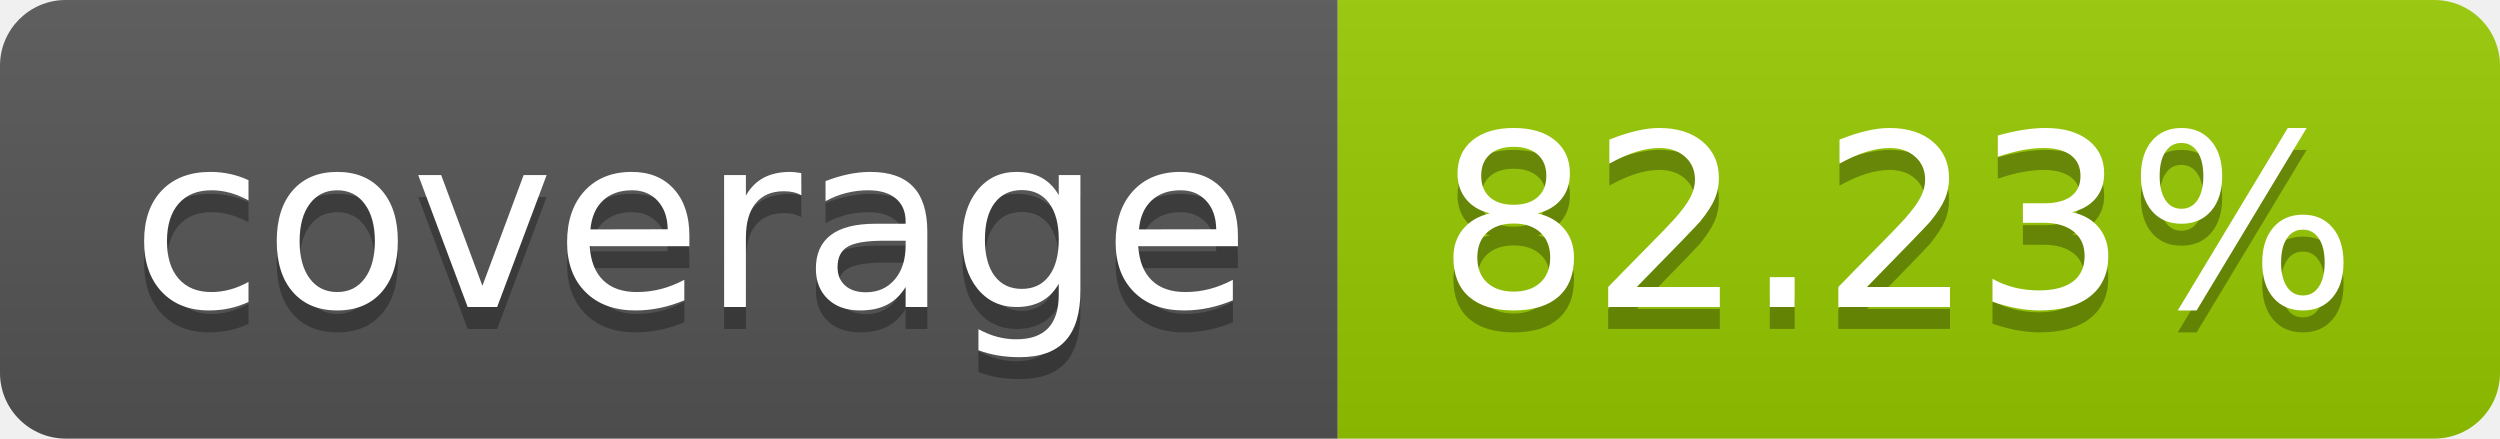
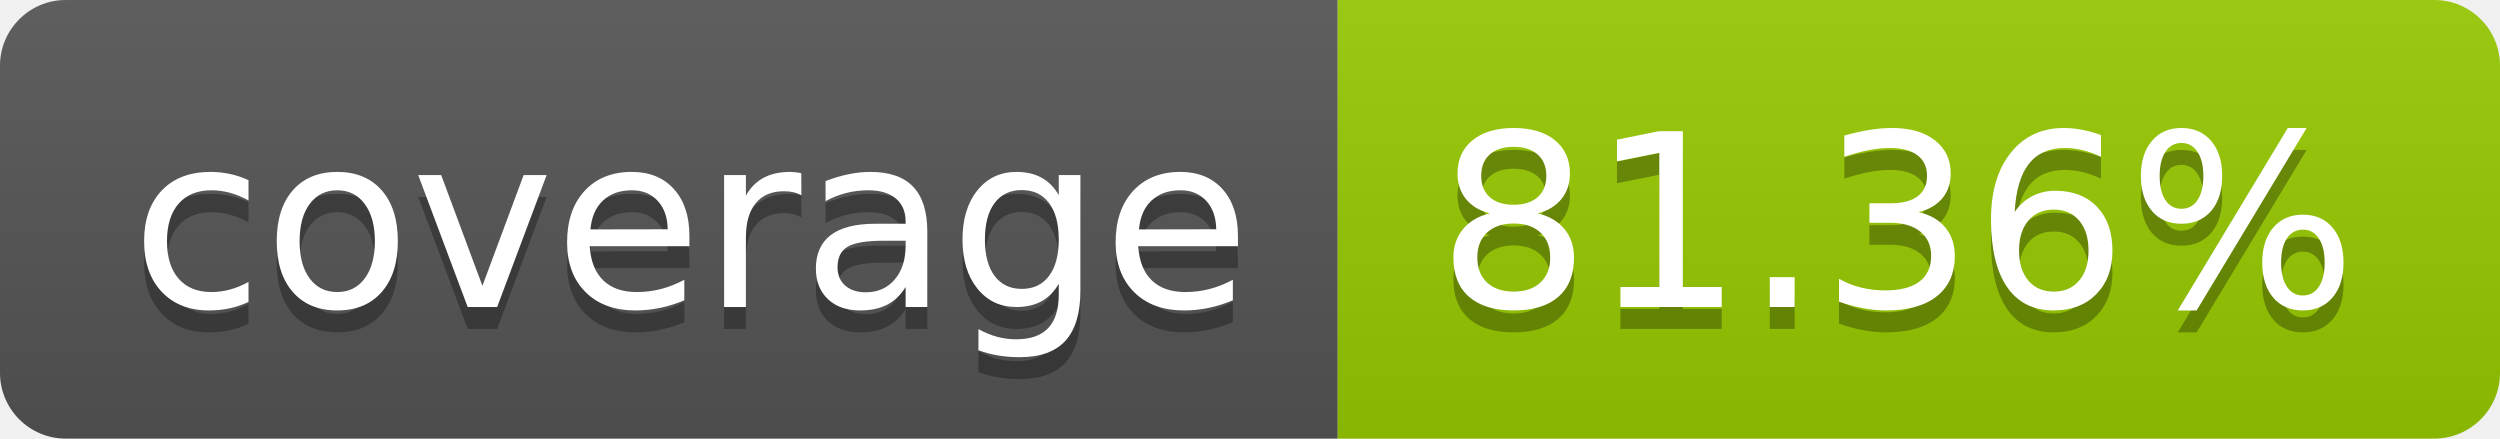
- <svg xmlns="http://www.w3.org/2000/svg" width="114" height="20" role="img" aria-label="coverage: 82.23%">
+ <svg xmlns="http://www.w3.org/2000/svg" width="114" height="20" role="img" aria-label="coverage: 81.36%">
  <linearGradient id="s" x2="0" y2="100%">
    <stop offset="0" stop-color="#bbb" stop-opacity=".1" />
    <stop offset="1" stop-opacity=".1" />
  </linearGradient>
  <clipPath id="r">
    <rect width="114" height="20" rx="3" fill="#fff" />
  </clipPath>
  <g clip-path="url(#r)">
    <rect width="61" height="20" fill="#555" />
    <rect x="61" width="53" height="20" fill="#97ca00" />
    <rect width="114" height="20" fill="url(#s)" />
  </g>
  <g fill="#fff" text-anchor="middle" font-family="Verdana,Geneva,DejaVu Sans,sans-serif" text-rendering="geometricPrecision" font-size="110">
    <text aria-hidden="true" x="315" y="150" fill="#010101" fill-opacity=".3" transform="scale(.1)" textLength="510">coverage</text>
    <text x="315" y="140" transform="scale(.1)" fill="#fff" textLength="510">coverage</text>
-     <text aria-hidden="true" x="865" y="150" fill="#010101" fill-opacity=".3" transform="scale(.1)" textLength="430">82.23%</text>
-     <text x="865" y="140" transform="scale(.1)" fill="#fff" textLength="430">82.23%</text>
+     <text aria-hidden="true" x="865" y="150" fill="#010101" fill-opacity=".3" transform="scale(.1)" textLength="430">81.36%</text>
+     <text x="865" y="140" transform="scale(.1)" fill="#fff" textLength="430">81.36%</text>
  </g>
</svg>
